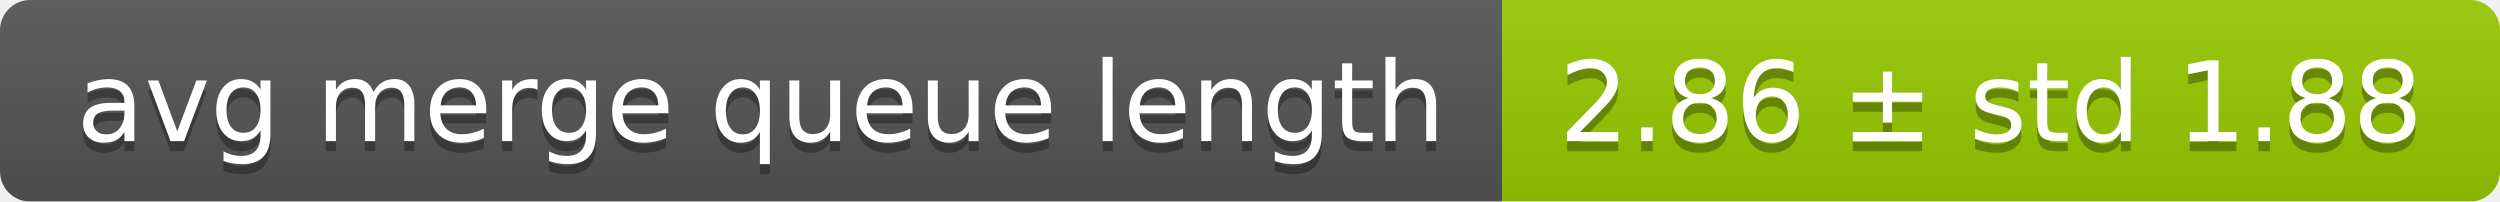
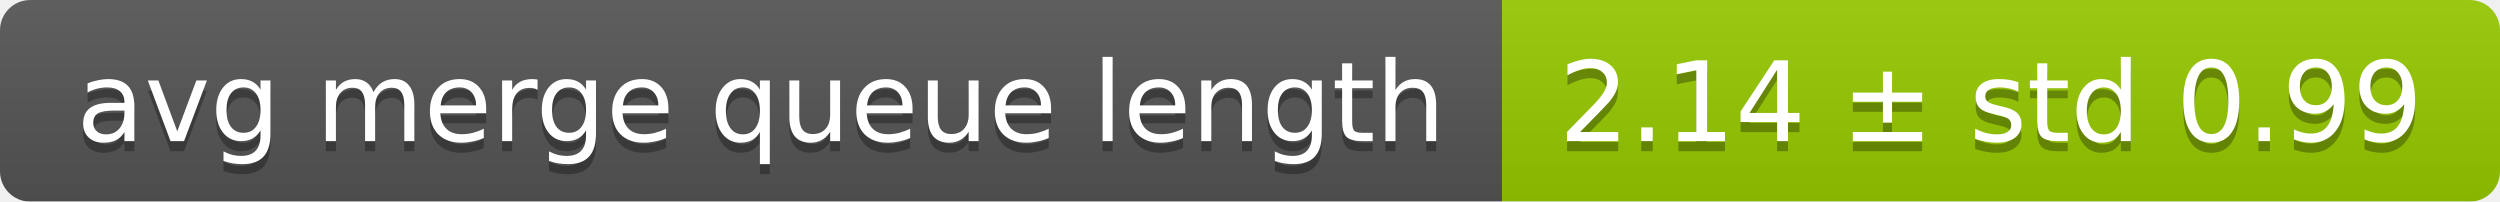
<svg xmlns="http://www.w3.org/2000/svg" width="248" height="20">
  <linearGradient id="smooth" x2="0" y2="100%">
    <stop offset="0" stop-color="#bbb" stop-opacity=".1" />
    <stop offset="1" stop-opacity=".1" />
  </linearGradient>
  <mask id="round">
    <rect width="248" height="20" rx="3" fill="#fff" />
  </mask>
  <g mask="url(#round)">
    <rect width="149" height="20" fill="#555" />
    <rect x="149" width="99" height="20" fill="#97ca00" />
    <rect width="248" height="20" fill="url(#smooth)" />
  </g>
  <g fill="#fff" text-anchor="middle" font-family="DejaVu Sans,Verdana,Geneva,sans-serif" font-size="11">
    <text x="75.5" y="15" fill="#010101" fill-opacity=".3">avg merge queue length</text>
    <text x="75.5" y="14">avg merge queue length</text>
-     <text x="197.5" y="15" fill="#010101" fill-opacity=".3">2.86 ± std 1.88</text>
-     <text x="197.5" y="14">2.86 ± std 1.88</text>
+     <text x="197.5" y="15" fill="#010101" fill-opacity=".3">2.14 ± std 0.99</text>
+     <text x="197.5" y="14">2.14 ± std 0.99</text>
  </g>
</svg>
